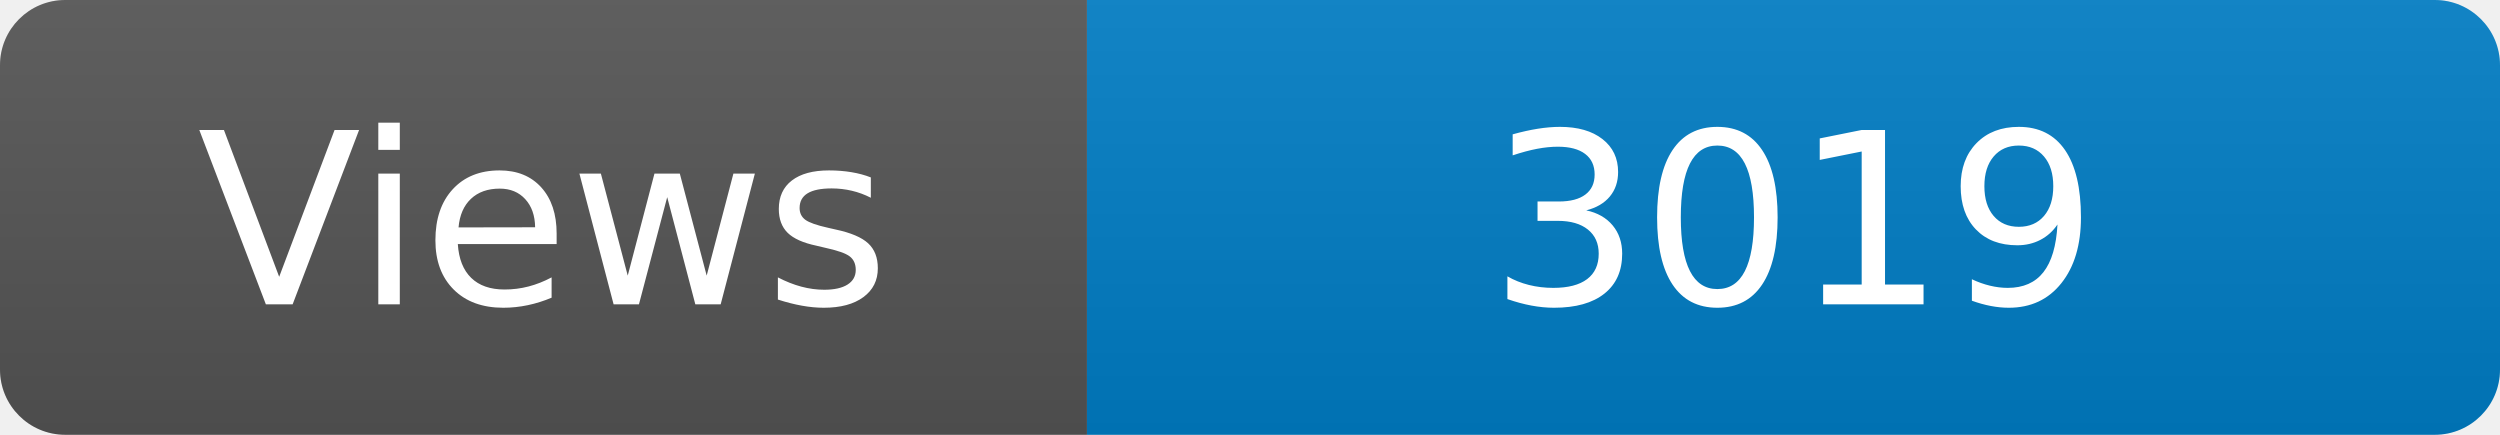
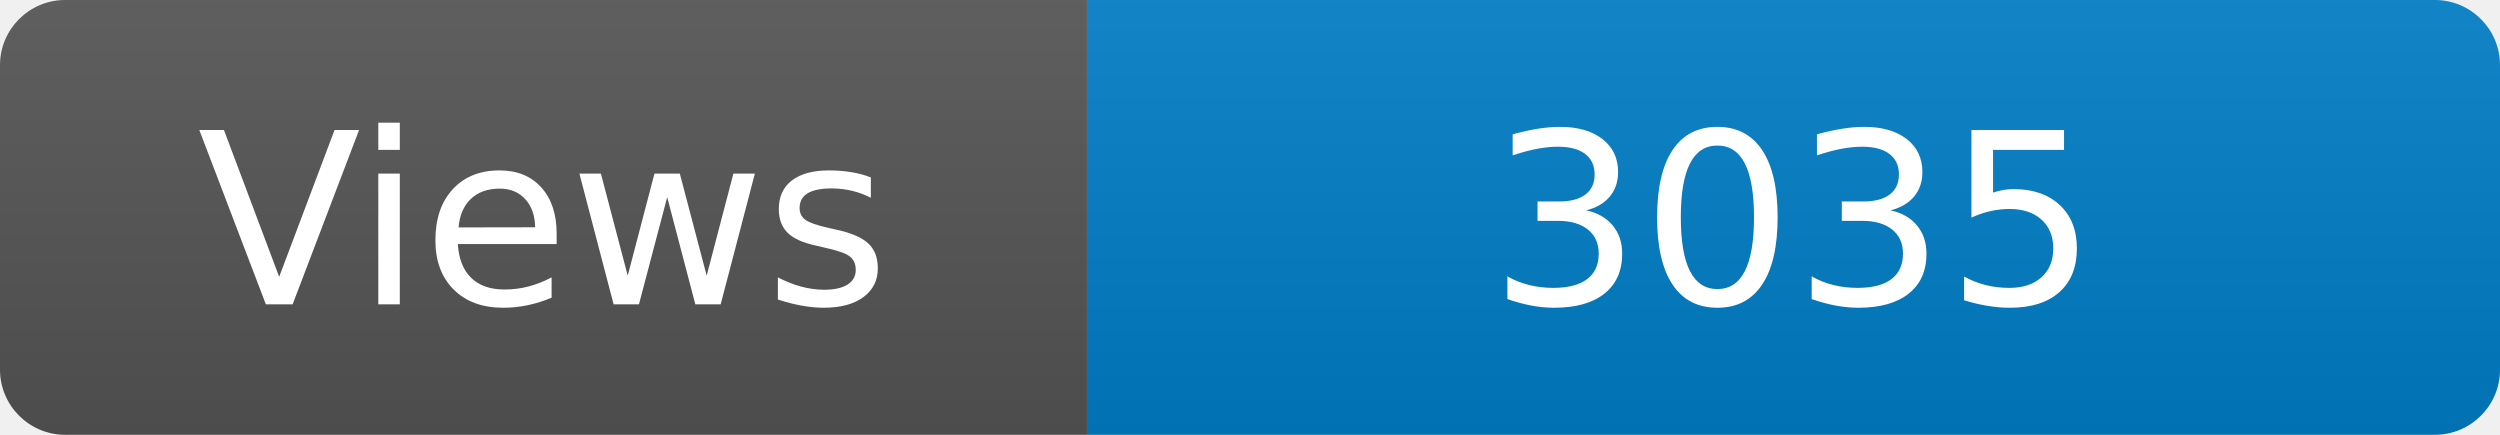
<svg xmlns="http://www.w3.org/2000/svg" width="115" height="20" role="img" aria-label="Maintained?: yes">
  <linearGradient id="s" x2="0" y2="100%">
    <stop offset="0" stop-color="#bbb" stop-opacity=".1" />
    <stop offset="1" stop-opacity=".1" />
  </linearGradient>
  <clipPath id="r">
    <rect width="115" height="20" rx="3" fill="#fff" />
  </clipPath>
  <g clip-path="url(#r)">
    <rect width="50" height="20" fill="#555" />
    <rect x="50" width="160" height="20" fill="#007ec6" />
    <rect width="115" height="20" fill="url(#s)" />
  </g>
  <g fill="#fff" text-anchor="middle" font-family="Verdana,Geneva,DejaVu Sans,sans-serif" font-size="110">
    <text x="250" y="140" transform="scale(.1)" fill="#fff">Views</text>
-     <text x="825" y="140" transform="scale(.1)" fill="#fff">3019</text>
+     <text x="825" y="140" transform="scale(.1)" fill="#fff">3035</text>
  </g>
</svg>
